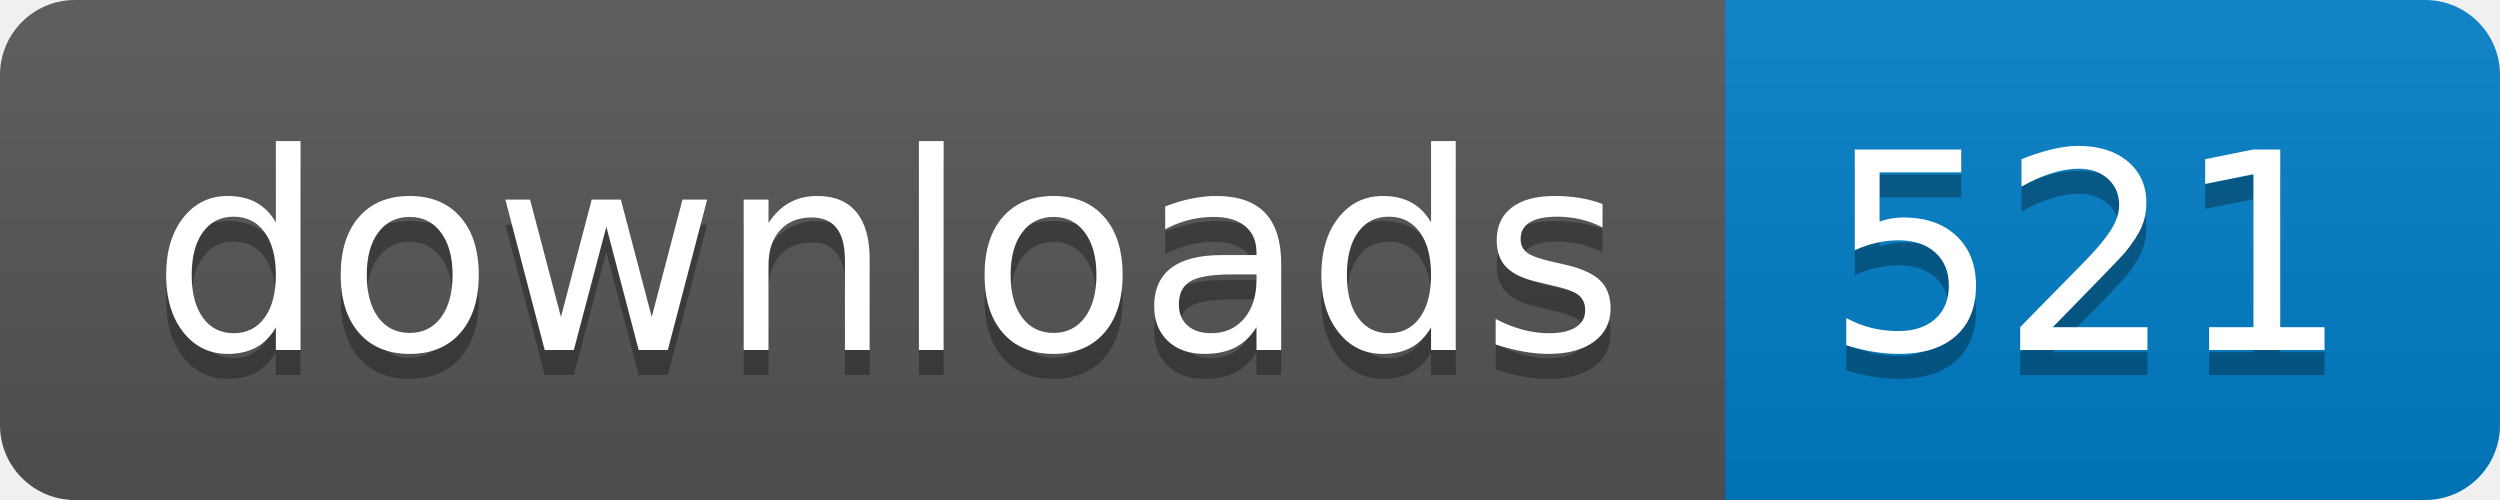
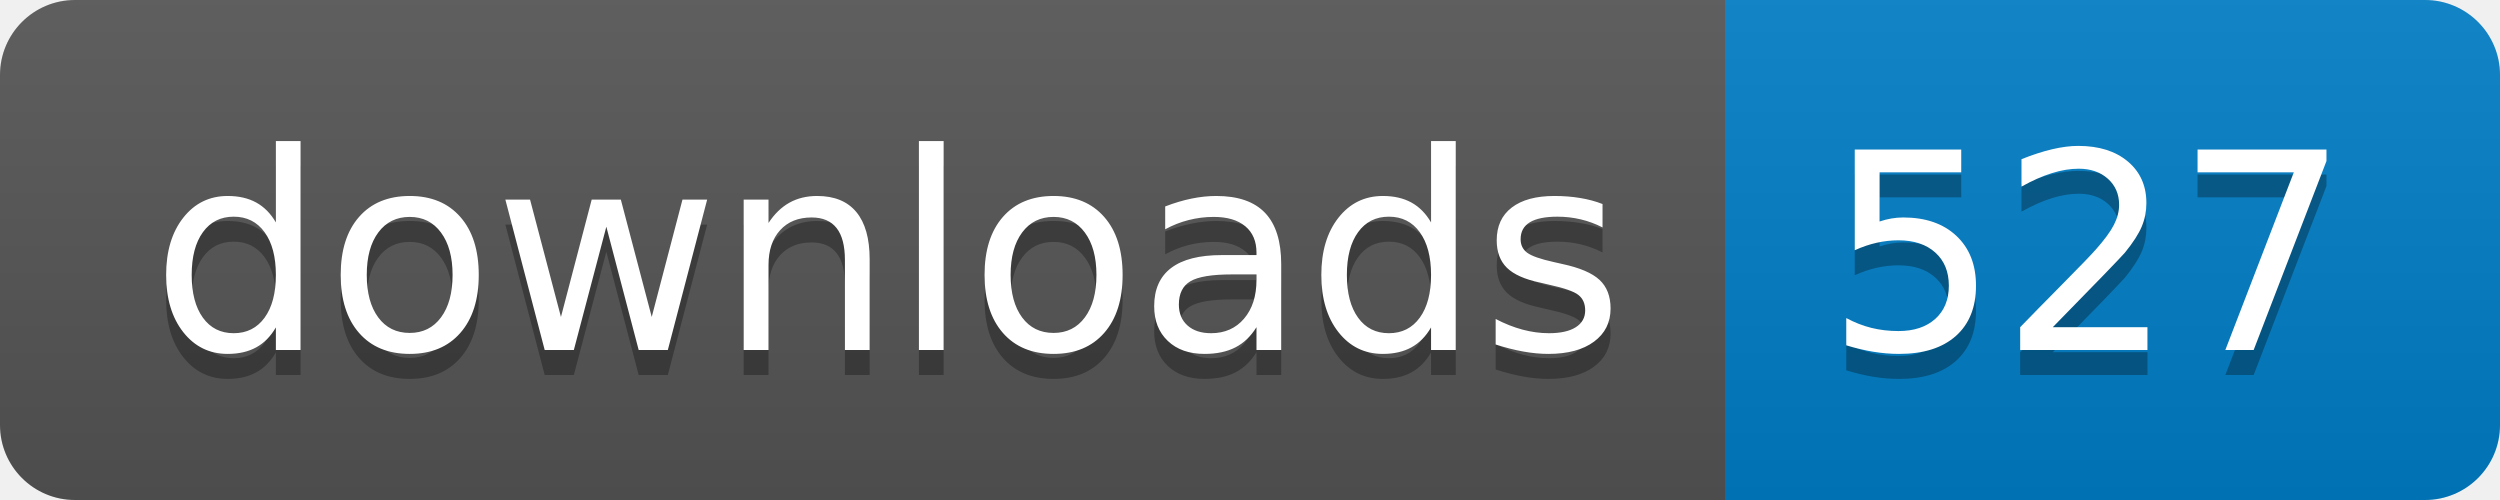
- <svg xmlns="http://www.w3.org/2000/svg" width="100" height="20" role="img" aria-label="downloads: 521">
+ <svg xmlns="http://www.w3.org/2000/svg" width="100" height="20" role="img" aria-label="downloads: 527">
  <linearGradient id="s" x2="0" y2="100%">
    <stop offset="0" stop-color="#bbb" stop-opacity=".1" />
    <stop offset="1" stop-opacity=".1" />
  </linearGradient>
  <clipPath id="r">
    <rect width="100" height="20" rx="3" fill="#fff" />
  </clipPath>
  <g clip-path="url(#r)">
    <rect width="69" height="20" fill="#555" />
    <rect x="69" width="31" height="20" fill="#007ec6" />
    <rect width="100" height="20" fill="url(#s)" />
  </g>
  <g fill="#fff" text-anchor="middle" font-family="Verdana,Geneva,DejaVu Sans,sans-serif" text-rendering="geometricPrecision" font-size="110">
    <text aria-hidden="true" x="355" y="150" fill="#010101" fill-opacity=".3" transform="scale(.1)" textLength="590">downloads</text>
    <text x="355" y="140" transform="scale(.1)" fill="#fff" textLength="590">downloads</text>
-     <text aria-hidden="true" x="835" y="150" fill="#010101" fill-opacity=".3" transform="scale(.1)" textLength="210">521</text>
-     <text x="835" y="140" transform="scale(.1)" fill="#fff" textLength="210">521</text>
+     <text aria-hidden="true" x="835" y="150" fill="#010101" fill-opacity=".3" transform="scale(.1)" textLength="210">527</text>
+     <text x="835" y="140" transform="scale(.1)" fill="#fff" textLength="210">527</text>
  </g>
</svg>
